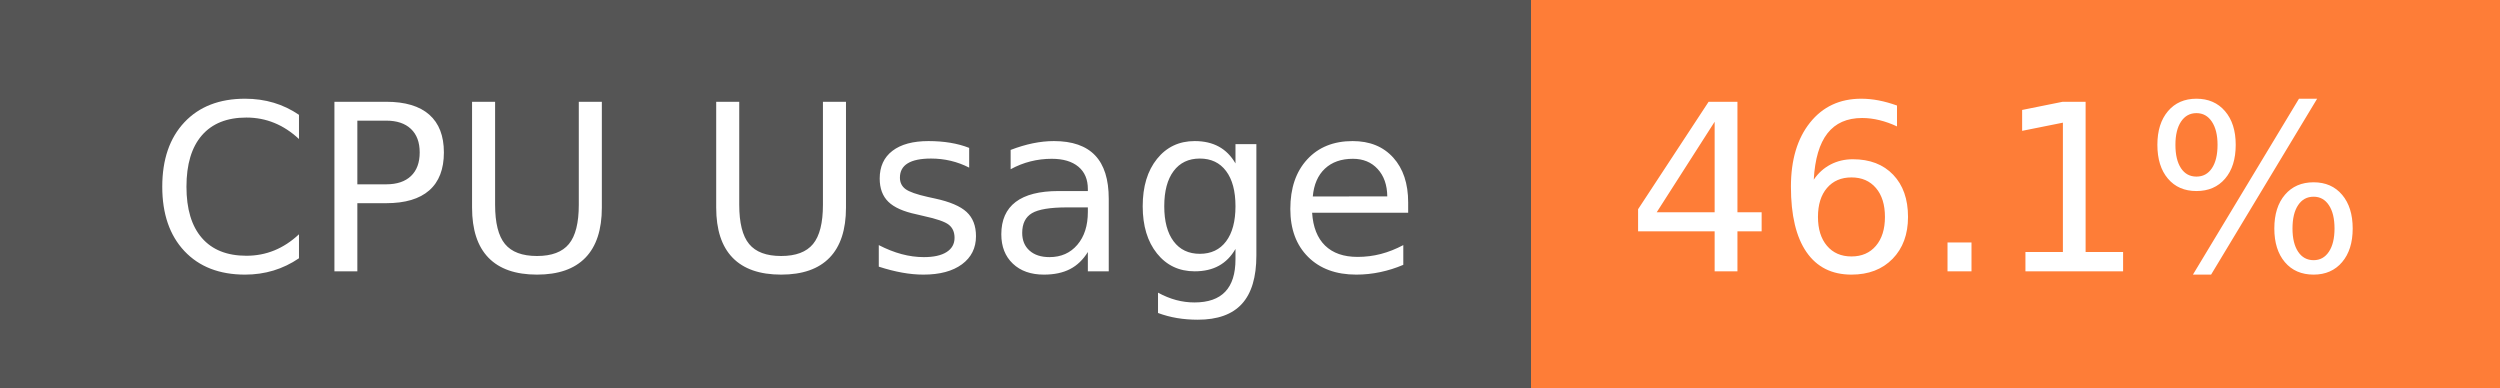
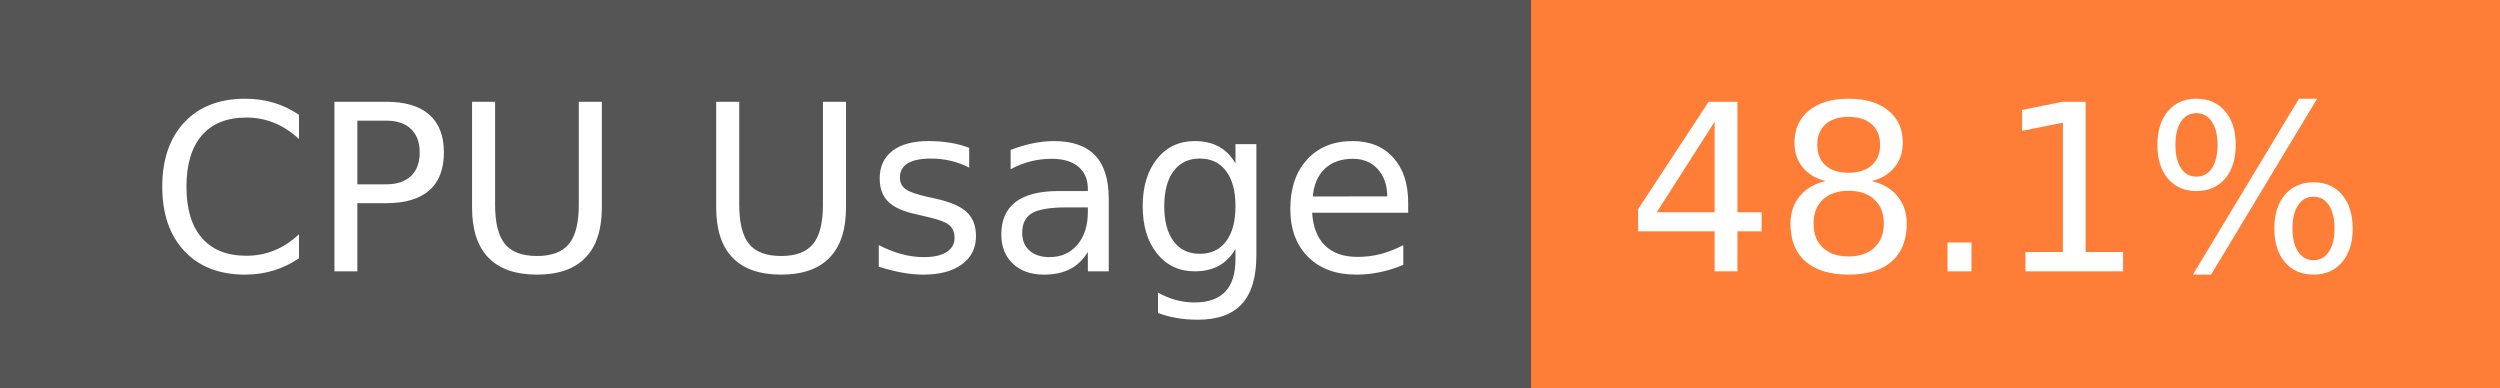
- <svg xmlns="http://www.w3.org/2000/svg" width="129" height="20" role="img" aria-label="CPU Usage: 46.1%">
+ <svg xmlns="http://www.w3.org/2000/svg" width="129" height="20" role="img" aria-label="CPU Usage: 48.1%">
  <g shape-rendering="crispEdges">
    <rect width="79" height="20" fill="#555" />
    <rect x="79" width="50" height="20" fill="#fe7d37" />
  </g>
  <g fill="#fff" text-anchor="middle" font-family="Verdana,Geneva,DejaVu Sans,sans-serif" text-rendering="geometricPrecision" font-size="120">
    <text x="405" y="140" transform="scale(.1)" fill="#fff" textLength="665">CPU Usage</text>
-     <text x="1030" y="140" transform="scale(.1)" fill="#fff" textLength="390">46.1%</text>
+     <text x="1030" y="140" transform="scale(.1)" fill="#fff" textLength="390">48.1%</text>
  </g>
</svg>
